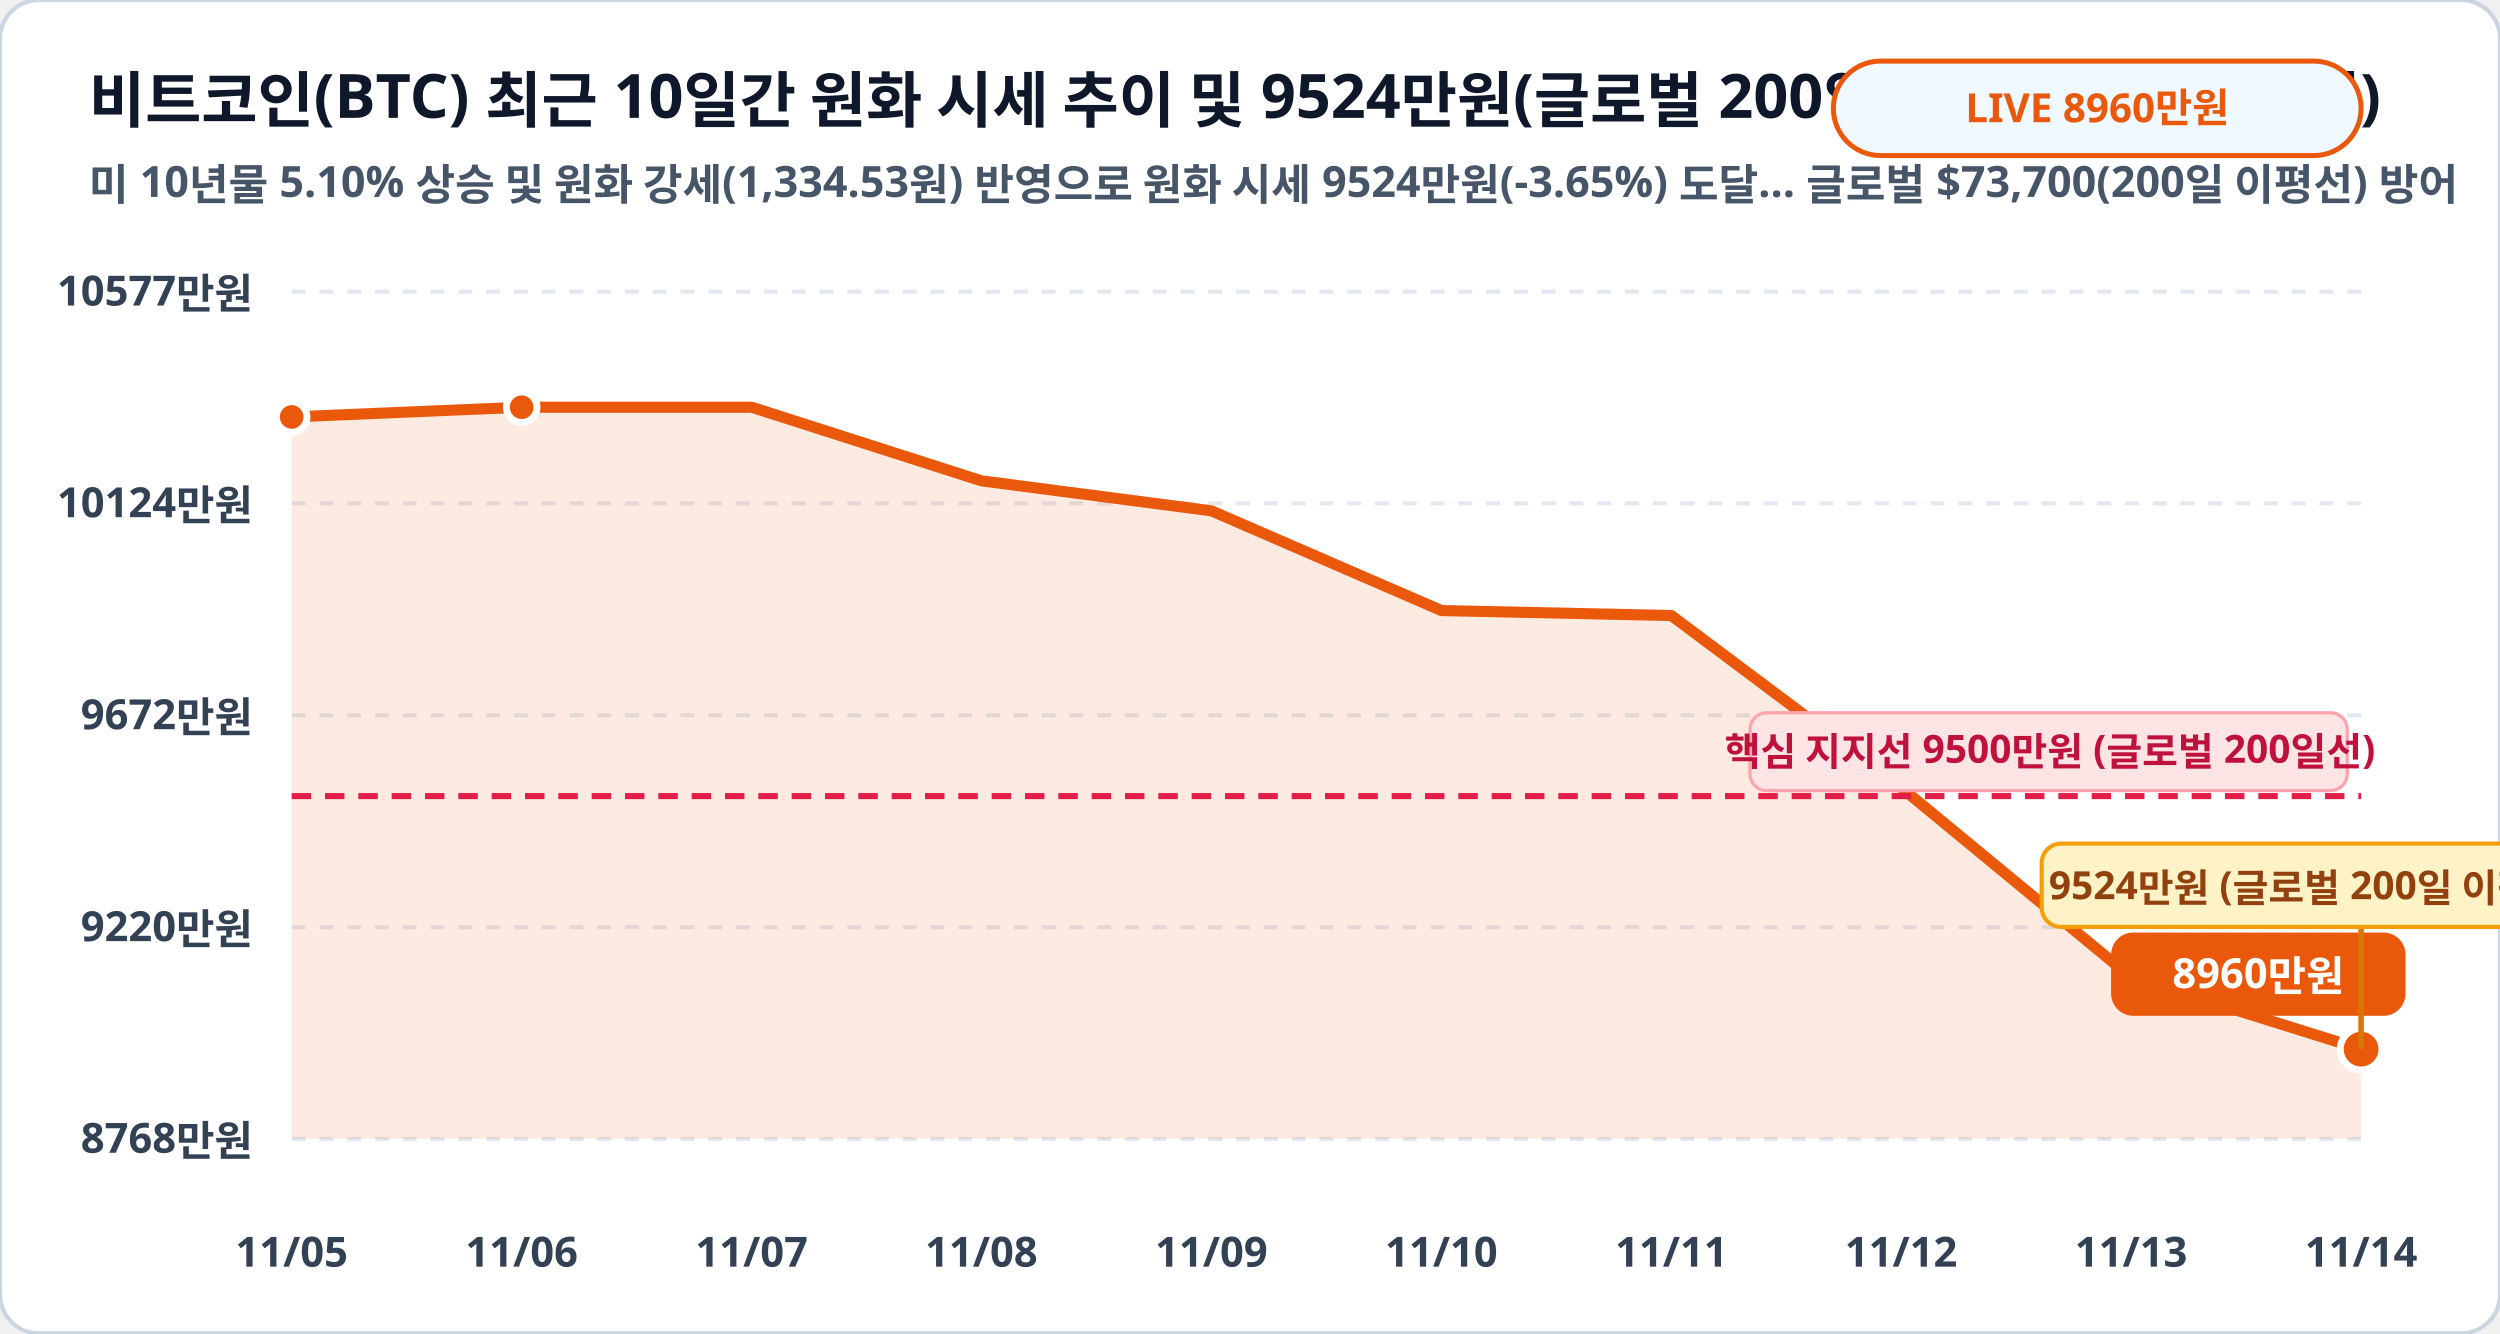
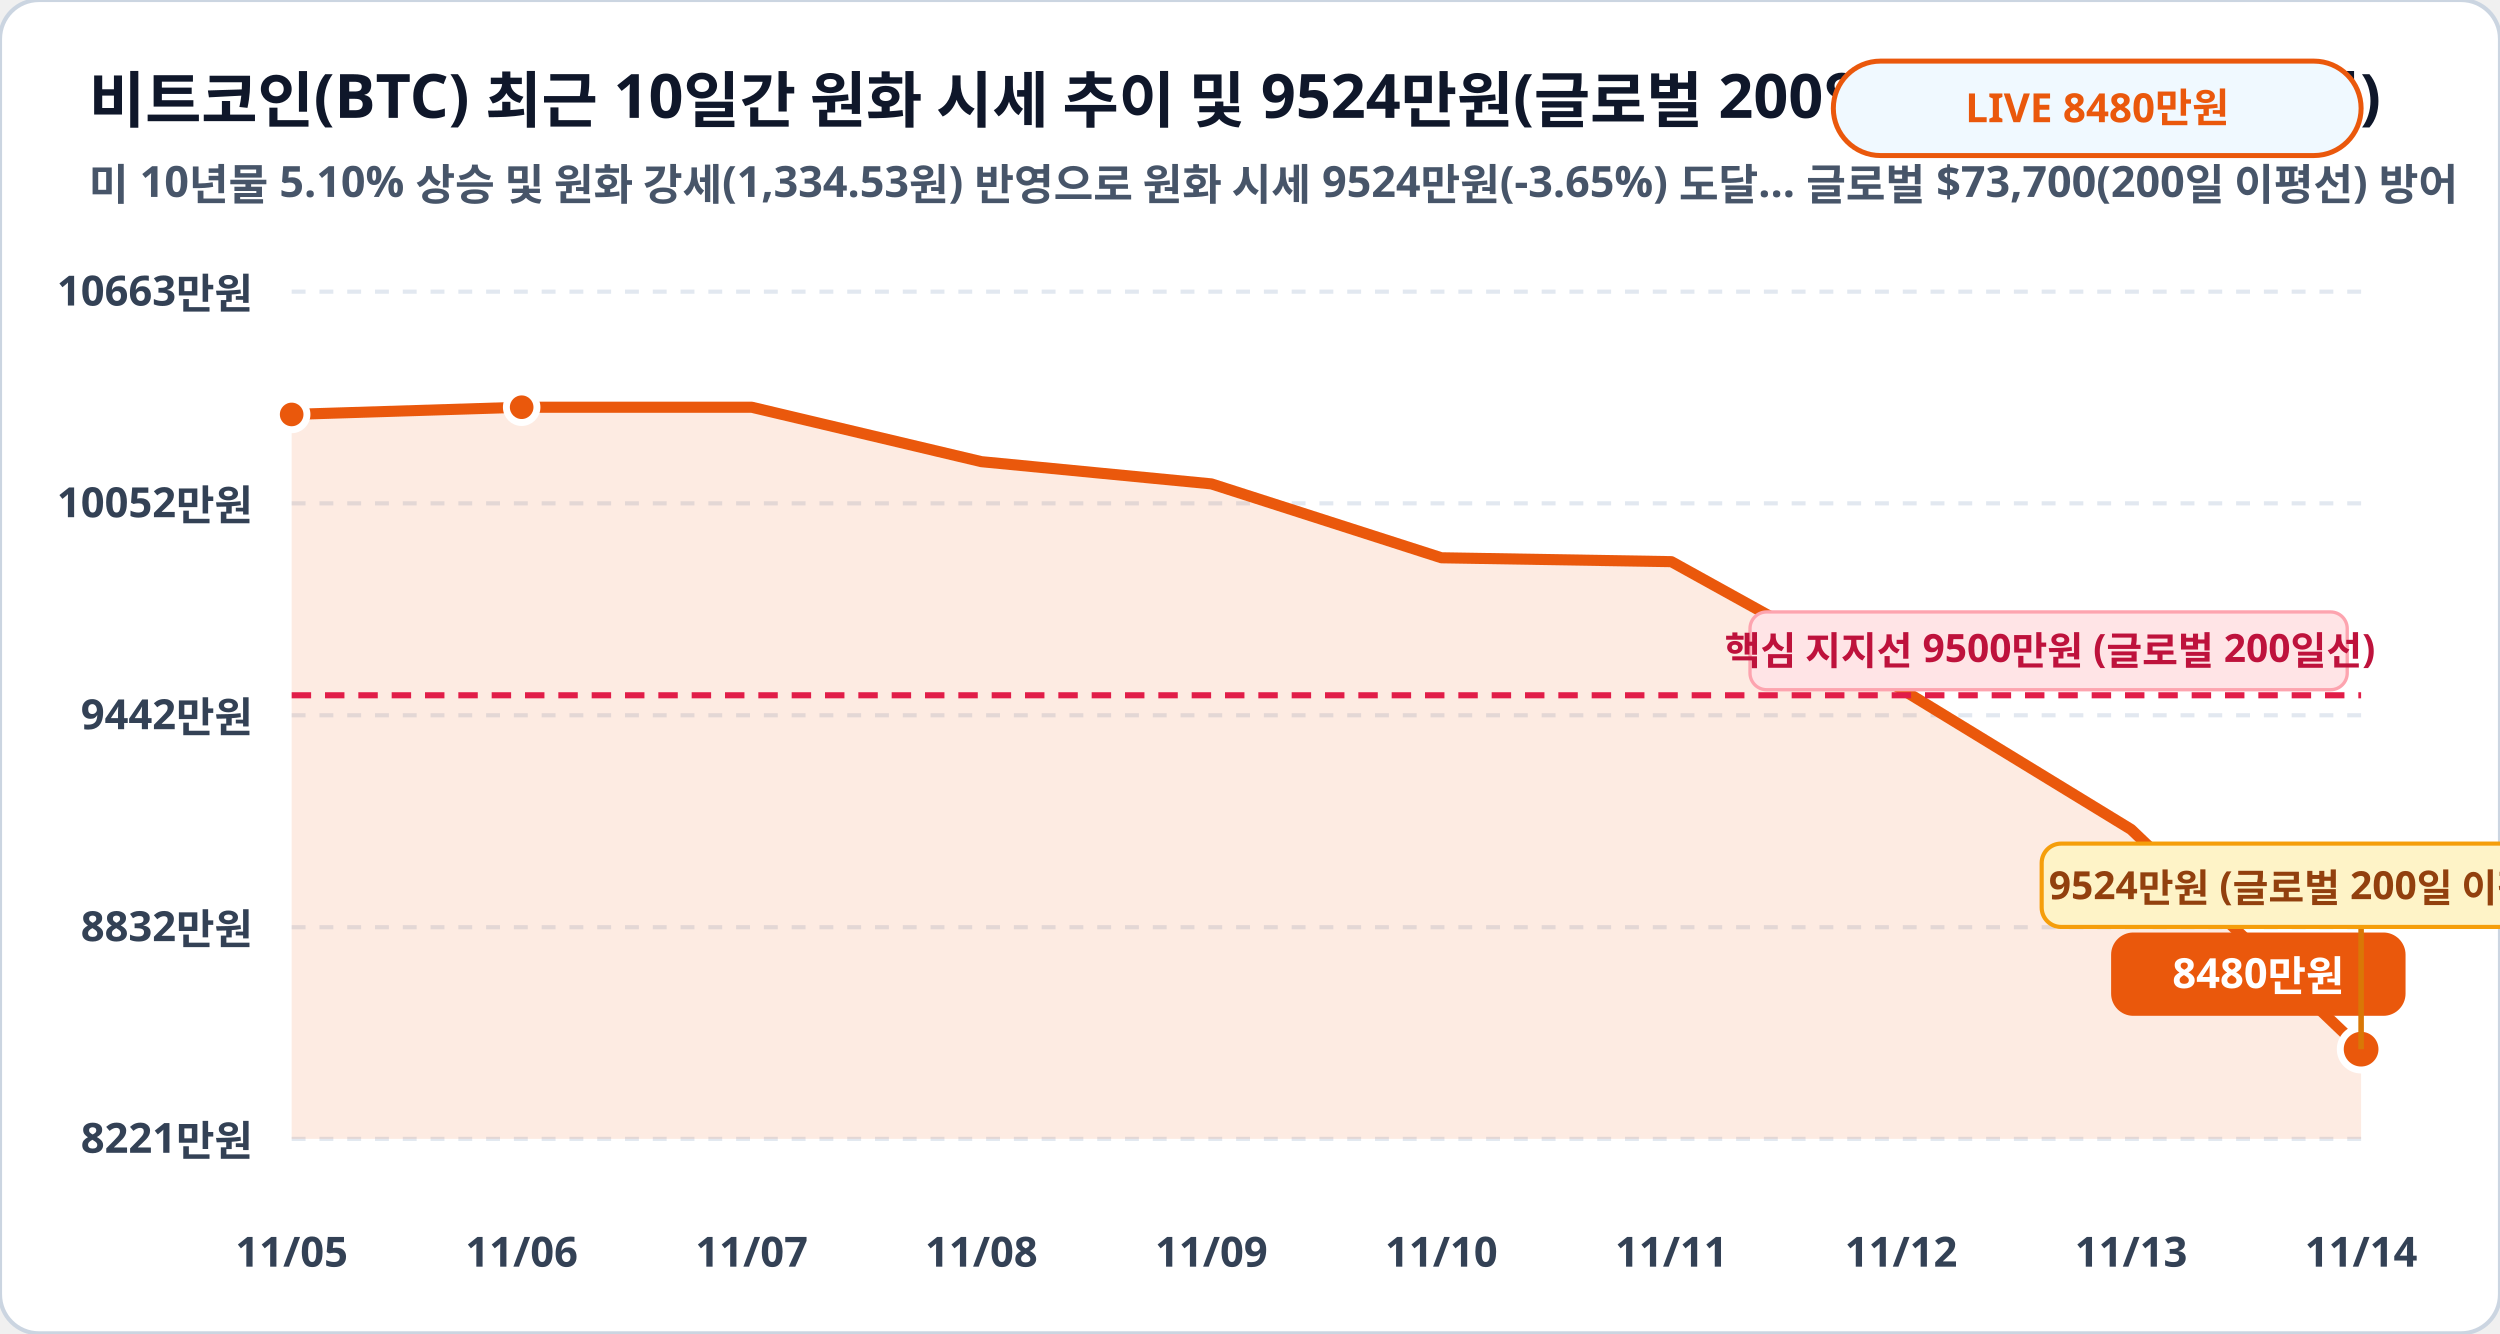
<svg xmlns="http://www.w3.org/2000/svg" viewBox="0 0 900 480" width="100%" height="100%">
  <rect width="900" height="480" rx="14" fill="#ffffff" stroke="#cbd5e1" stroke-width="1.5" />
  <text x="32" y="44" fill="#0f172a" font-family="Pretendard, sans-serif" font-size="22" font-weight="900">비트코인(BTC) 최근 10일간 원화 시세 추이 및 9524만원(글로벌 200일선) 지지 구간 (만원)</text>
  <text x="32" y="72" fill="#475569" font-family="Pretendard, sans-serif" font-size="15.5" font-weight="600">미 10년물 5.10% 상승 및 원화 강세(1,334.53원) 반영으로 원화 시세 9524만원(-3.65%) 도달… 글로벌 $73,700(200일 이평선) 방어</text>
  <rect x="660" y="22" width="190" height="34" rx="17" fill="#f0f9ff" stroke="#ea580c" stroke-width="1.8" />
-   <text x="755" y="44" fill="#ea580c" font-family="Pretendard, sans-serif" font-size="14.5" font-weight="800" text-anchor="middle">LIVE 8960만원</text>
+   <text x="755" y="44" fill="#ea580c" font-family="Pretendard, sans-serif" font-size="14.5" font-weight="800" text-anchor="middle">LIVE 8480만원</text>
  <line x1="105" y1="105.0" x2="850" y2="105.0" stroke="#e2e8f0" stroke-width="1.5" stroke-dasharray="5,5" />
-   <text x="91" y="110.0" fill="#334155" font-family="Pretendard, sans-serif" font-size="15" font-weight="700" text-anchor="end">10577만원</text>
+   <text x="91" y="110.0" fill="#334155" font-family="Pretendard, sans-serif" font-size="15" font-weight="700" text-anchor="end">10663만원</text>
  <line x1="105" y1="181.2" x2="850" y2="181.2" stroke="#e2e8f0" stroke-width="1.5" stroke-dasharray="5,5" />
-   <text x="91" y="186.2" fill="#334155" font-family="Pretendard, sans-serif" font-size="15" font-weight="700" text-anchor="end">10124만원</text>
+   <text x="91" y="186.2" fill="#334155" font-family="Pretendard, sans-serif" font-size="15" font-weight="700" text-anchor="end">10052만원</text>
  <line x1="105" y1="257.5" x2="850" y2="257.5" stroke="#e2e8f0" stroke-width="1.5" stroke-dasharray="5,5" />
-   <text x="91" y="262.5" fill="#334155" font-family="Pretendard, sans-serif" font-size="15" font-weight="700" text-anchor="end">9672만원</text>
+   <text x="91" y="262.5" fill="#334155" font-family="Pretendard, sans-serif" font-size="15" font-weight="700" text-anchor="end">9442만원</text>
  <line x1="105" y1="333.8" x2="850" y2="333.8" stroke="#e2e8f0" stroke-width="1.5" stroke-dasharray="5,5" />
-   <text x="91" y="338.8" fill="#334155" font-family="Pretendard, sans-serif" font-size="15" font-weight="700" text-anchor="end">9220만원</text>
+   <text x="91" y="338.8" fill="#334155" font-family="Pretendard, sans-serif" font-size="15" font-weight="700" text-anchor="end">8832만원</text>
  <line x1="105" y1="410.0" x2="850" y2="410.0" stroke="#e2e8f0" stroke-width="1.5" stroke-dasharray="5,5" />
-   <text x="91" y="415.0" fill="#334155" font-family="Pretendard, sans-serif" font-size="15" font-weight="700" text-anchor="end">8768만원</text>
-   <polygon points="105.0,410.0 105.0,150.1 187.8,146.6 270.6,146.6 353.3,173.1 436.1,183.9 518.9,219.8 601.7,221.6 684.4,283.5 767.2,351.8 850.0,377.7 850.0,410.0" fill="#ea580c" fill-opacity="0.12" />
-   <polyline fill="none" stroke="#ea580c" stroke-width="4" stroke-linecap="round" stroke-linejoin="round" points="105.0,150.1 187.8,146.6 270.6,146.6 353.3,173.1 436.1,183.9 518.9,219.8 601.7,221.6 684.4,283.5 767.2,351.8 850.0,377.7" />
-   <line x1="105" y1="286.6" x2="850" y2="286.6" stroke="#e11d48" stroke-width="2.2" stroke-dasharray="7,5" />
-   <rect x="630" y="256.6" width="215" height="28" rx="6" fill="#ffe4e6" stroke="#fda4af" stroke-width="1.2" />
-   <text x="738" y="275.6" fill="#be123c" font-family="Pretendard, sans-serif" font-size="14" font-weight="800" text-anchor="middle">핵심 지지선 9500만원 (글로벌 200일선)</text>
-   <circle cx="105.0" cy="150.1" r="5.5" fill="#ea580c" stroke="#ffffff" stroke-width="2.5" />
+   <text x="91" y="415.0" fill="#334155" font-family="Pretendard, sans-serif" font-size="15" font-weight="700" text-anchor="end">8221만원</text>
+   <polygon points="105.0,410.0 105.0,149.2 187.8,146.6 270.6,146.6 353.3,166.2 436.1,174.2 518.9,200.8 601.7,202.2 684.4,248.0 767.2,298.6 850.0,377.7 850.0,410.0" fill="#ea580c" fill-opacity="0.12" />
+   <polyline fill="none" stroke="#ea580c" stroke-width="4" stroke-linecap="round" stroke-linejoin="round" points="105.0,149.2 187.8,146.6 270.6,146.6 353.3,166.2 436.1,174.2 518.9,200.8 601.7,202.2 684.4,248.0 767.2,298.6 850.0,377.7" />
+   <line x1="105" y1="250.3" x2="850" y2="250.3" stroke="#e11d48" stroke-width="2.2" stroke-dasharray="7,5" />
+   <rect x="630" y="220.3" width="215" height="28" rx="6" fill="#ffe4e6" stroke="#fda4af" stroke-width="1.2" />
+   <text x="738" y="239.3" fill="#be123c" font-family="Pretendard, sans-serif" font-size="14" font-weight="800" text-anchor="middle">핵심 지지선 9500만원 (글로벌 200일선)</text>
+   <circle cx="105.0" cy="149.2" r="5.5" fill="#ea580c" stroke="#ffffff" stroke-width="2.5" />
  <circle cx="187.8" cy="146.6" r="5.5" fill="#ea580c" stroke="#ffffff" stroke-width="2.5" />
  <circle cx="850.0" cy="377.7" r="7.5" fill="#ea580c" stroke="#ffffff" stroke-width="2.5" />
  <rect x="760.0" y="335.7" width="106" height="30" rx="8" fill="#ea580c" />
-   <text x="813.0" y="355.7" fill="#ffffff" font-family="Pretendard, sans-serif" font-size="15" font-weight="800" text-anchor="middle">8960만원</text>
+   <text x="813.0" y="355.7" fill="#ffffff" font-family="Pretendard, sans-serif" font-size="15" font-weight="800" text-anchor="middle">8480만원</text>
  <line x1="850.0" y1="377.7" x2="850.0" y2="333.7" stroke="#d97706" stroke-width="2" />
  <rect x="735.0" y="303.7" width="230" height="30" rx="7" fill="#fef3c7" stroke="#f59e0b" stroke-width="1.5" />
  <text x="850.0" y="323.7" fill="#92400e" font-family="Pretendard, sans-serif" font-size="14" font-weight="800" text-anchor="middle">9524만원 (글로벌 200일 이평선 지지!)</text>
  <text x="105.0" y="456" fill="#334155" font-family="Pretendard, sans-serif" font-size="15" font-weight="700" text-anchor="middle">11/05</text>
  <text x="187.8" y="456" fill="#334155" font-family="Pretendard, sans-serif" font-size="15" font-weight="700" text-anchor="middle">11/06</text>
  <text x="270.6" y="456" fill="#334155" font-family="Pretendard, sans-serif" font-size="15" font-weight="700" text-anchor="middle">11/07</text>
  <text x="353.3" y="456" fill="#334155" font-family="Pretendard, sans-serif" font-size="15" font-weight="700" text-anchor="middle">11/08</text>
  <text x="436.1" y="456" fill="#334155" font-family="Pretendard, sans-serif" font-size="15" font-weight="700" text-anchor="middle">11/09</text>
  <text x="518.9" y="456" fill="#334155" font-family="Pretendard, sans-serif" font-size="15" font-weight="700" text-anchor="middle">11/10</text>
  <text x="601.7" y="456" fill="#334155" font-family="Pretendard, sans-serif" font-size="15" font-weight="700" text-anchor="middle">11/11</text>
  <text x="684.4" y="456" fill="#334155" font-family="Pretendard, sans-serif" font-size="15" font-weight="700" text-anchor="middle">11/12</text>
  <text x="767.2" y="456" fill="#334155" font-family="Pretendard, sans-serif" font-size="15" font-weight="700" text-anchor="middle">11/13</text>
  <text x="850.0" y="456" fill="#334155" font-family="Pretendard, sans-serif" font-size="15" font-weight="700" text-anchor="middle">11/14</text>
</svg>
